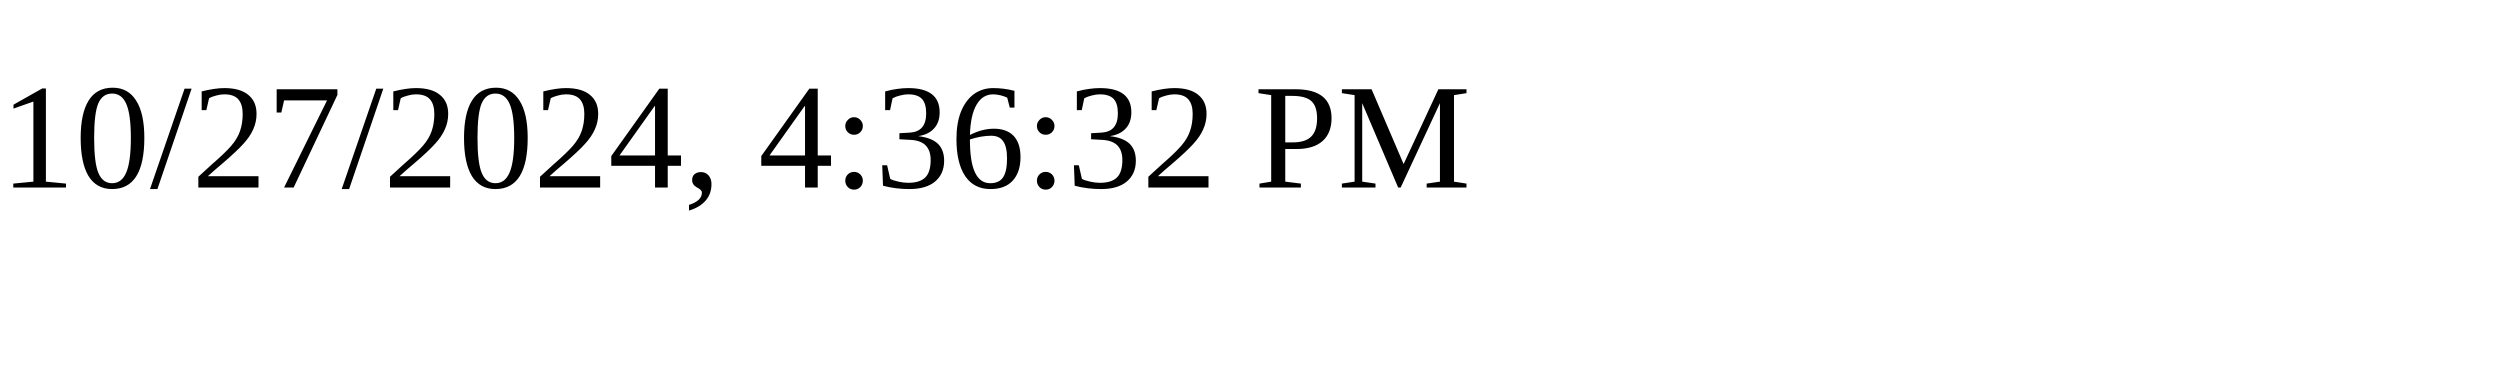
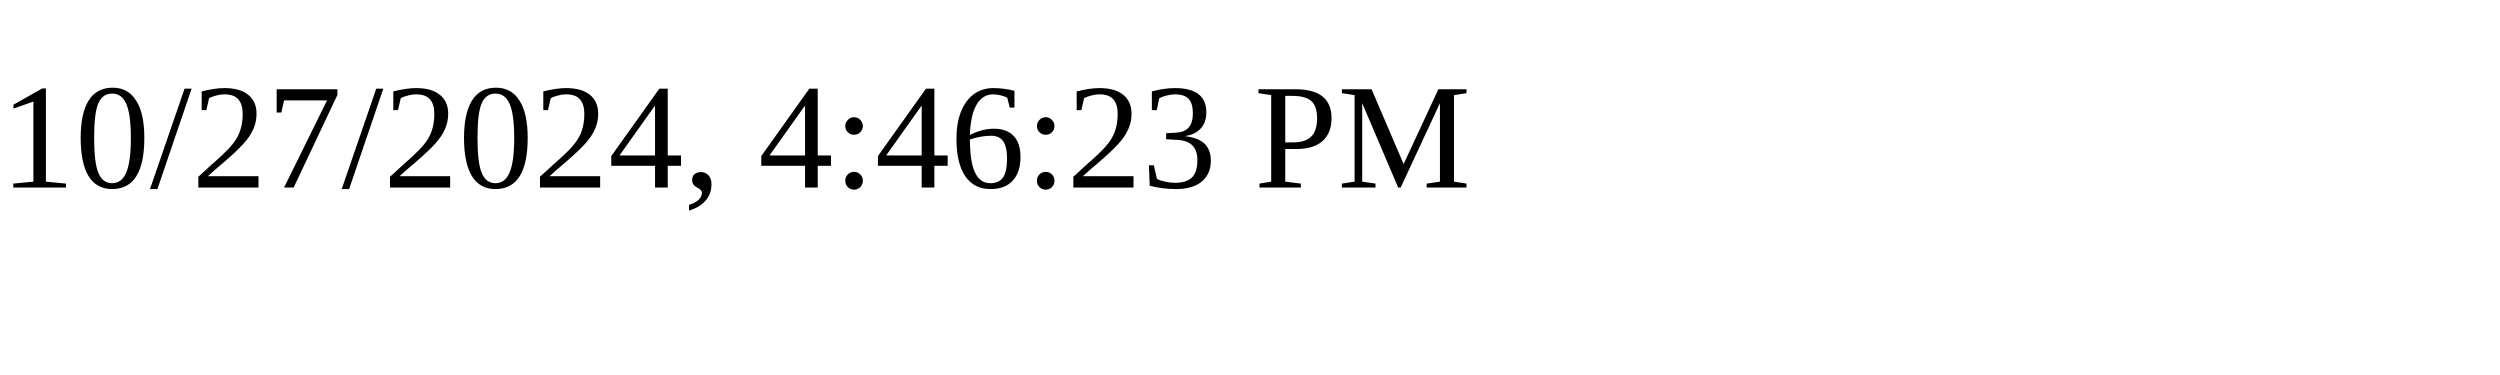
<svg xmlns="http://www.w3.org/2000/svg" height="30" width="200">
-   <text x="0" y="15">10/27/2024, 4:36:32 PM</text>
+   <text x="0" y="15">10/27/2024, 4:46:23 PM</text>
</svg>
